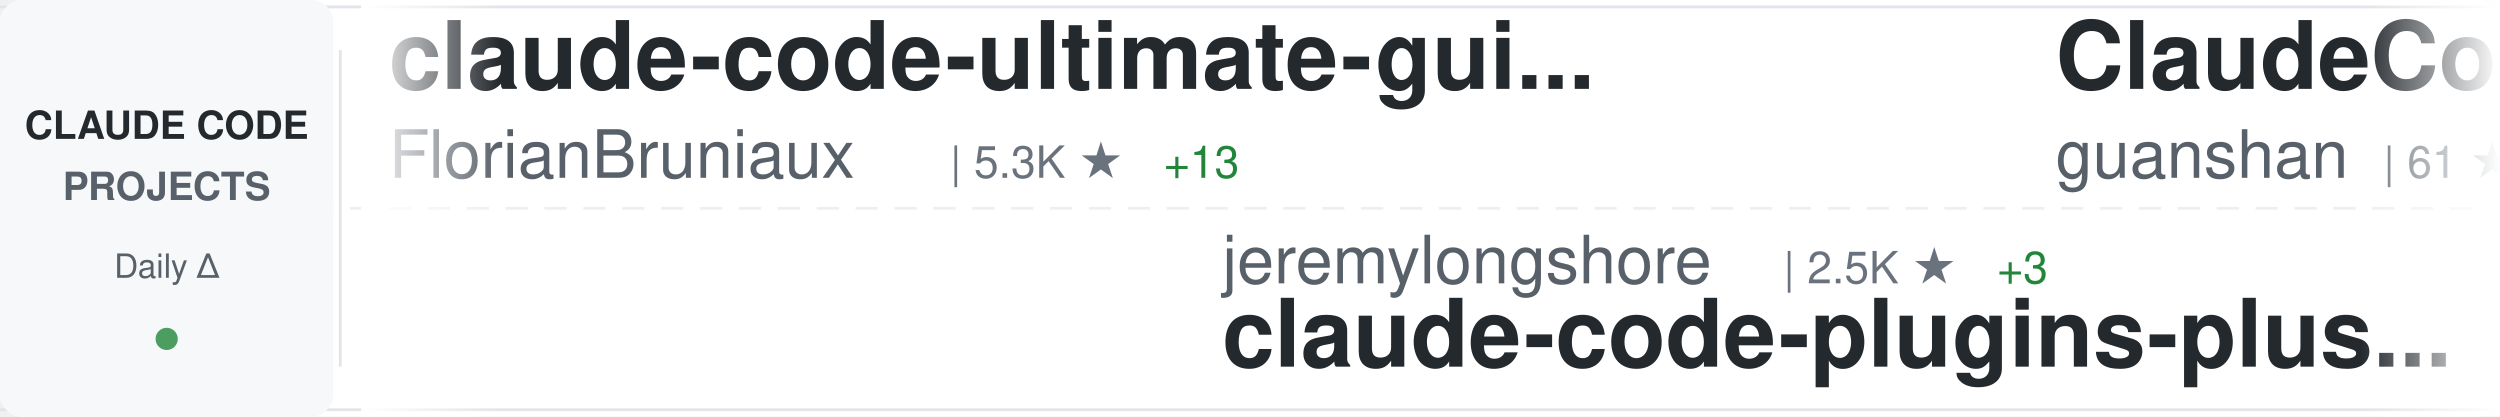
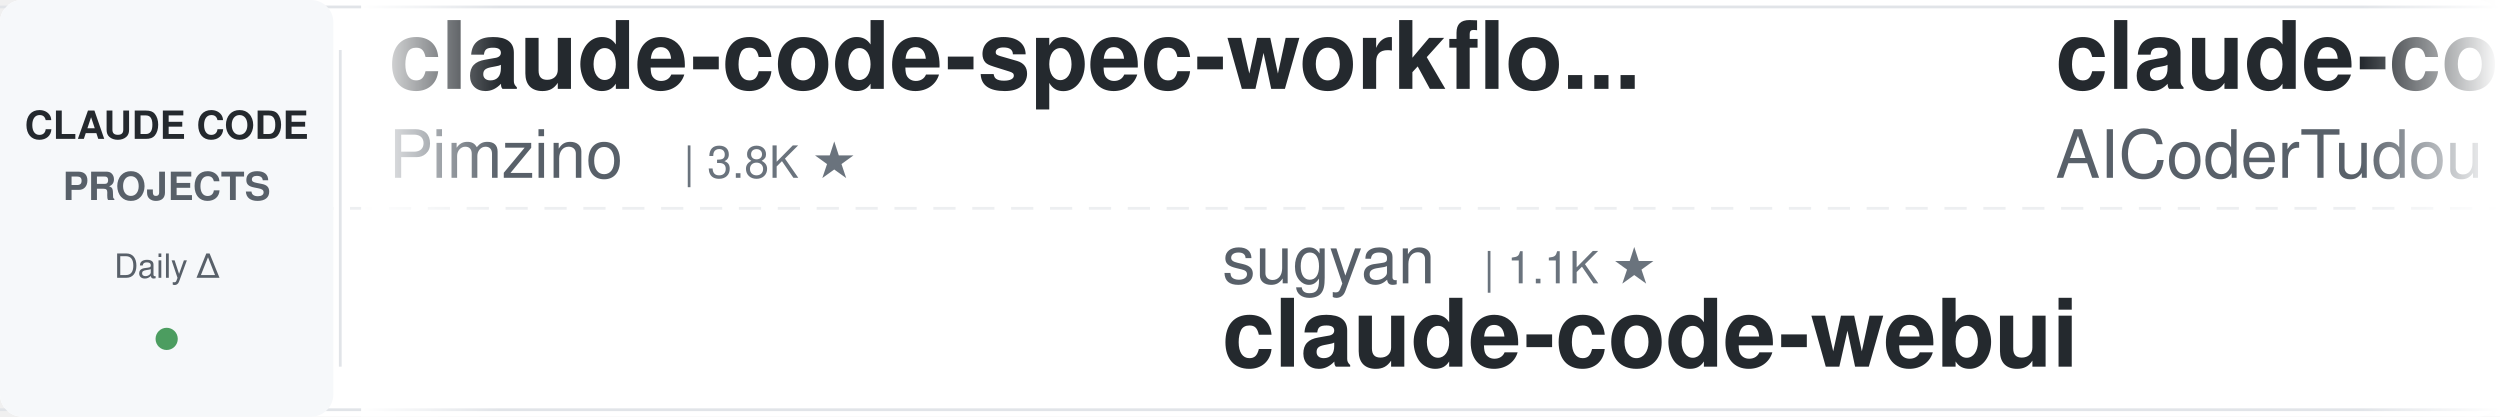
<svg xmlns="http://www.w3.org/2000/svg" width="900" height="150">
  <defs>
    <linearGradient id="awesomeLeftFade" x1="0%" y1="0%" x2="100%" y2="0%">
      <stop offset="0%" style="stop-color:#ffffff;stop-opacity:1" />
      <stop offset="100%" style="stop-color:#ffffff;stop-opacity:0" />
    </linearGradient>
    <linearGradient id="awesomeRightFade" x1="0%" y1="0%" x2="100%" y2="0%">
      <stop offset="0%" style="stop-color:#ffffff;stop-opacity:0" />
      <stop offset="100%" style="stop-color:#ffffff;stop-opacity:1" />
    </linearGradient>
  </defs>
  <rect width="900" height="150" fill="#ffffff" rx="8" />
  <rect x="0" y="2" width="900" height="1" fill="#e1e4e8" />
  <rect x="0" y="147" width="900" height="1" fill="#e1e4e8" />
  <line x1="0" y1="75" x2="900" y2="75" stroke="#e1e4e8" stroke-width="1" stroke-dasharray="8 6" opacity="0.6" />
  <rect x="0" y="0" width="120" height="150" fill="#f6f8fa" rx="8" />
  <text x="60" y="50" font-family="-apple-system, BlinkMacSystemFont, 'Segoe UI', Helvetica, Arial, sans-serif" font-size="14" font-weight="600" fill="#24292e" text-anchor="middle">CLAUDE CODE</text>
  <text x="60" y="72" font-family="-apple-system, BlinkMacSystemFont, 'Segoe UI', Helvetica, Arial, sans-serif" font-size="14" font-weight="600" fill="#586069" text-anchor="middle">PROJECTS</text>
  <text x="60" y="100" font-family="-apple-system, BlinkMacSystemFont, 'Segoe UI', Helvetica, Arial, sans-serif" font-size="12" font-weight="500" fill="#586069" text-anchor="middle">Daily Δ</text>
  <circle cx="60" cy="122" r="4" fill="#22863a" opacity="0.8" />
  <rect x="122" y="18" width="1" height="114" fill="#e1e4e8" />
  <clipPath id="awesomeTickerClip">
    <rect x="130" y="0" width="770" height="150" />
  </clipPath>
  <g clip-path="url(#awesomeTickerClip)">
    <g id="awesomeTickerItems">
      <animateTransform attributeName="transform" attributeType="XML" type="translate" from="0 0" to="-3000 0" dur="54s" repeatCount="indefinite" />
      <g transform="translate(0, 0)">
-         <text x="140" y="32" font-family="-apple-system, BlinkMacSystemFont, 'Segoe UI', Helvetica, Arial, sans-serif" font-size="34" font-weight="600" fill="#24292e">claude-code-ultimate-gui...</text>
-         <text x="140" y="64" font-family="-apple-system, BlinkMacSystemFont, 'Segoe UI', Helvetica, Arial, sans-serif" font-size="24" font-weight="400" fill="#586069">FlorianBruniaux</text>
-         <text x="342" y="64" font-family="-apple-system, BlinkMacSystemFont, 'Segoe UI', Helvetica, Arial, sans-serif" font-size="16" font-weight="500" fill="#6a737d">| 5.3K ★</text>
-         <text x="419" y="64" font-family="-apple-system, BlinkMacSystemFont, 'Segoe UI', Helvetica, Arial, sans-serif" font-size="16" font-weight="500" fill="#22863a"> +13</text>
+         <text x="140" y="32" font-family="-apple-system, BlinkMacSystemFont, 'Segoe UI', Helvetica, Arial, sans-serif" font-size="34" font-weight="600" fill="#24292e">claude-code-spec-workflo...</text>
+         <text x="140" y="64" font-family="-apple-system, BlinkMacSystemFont, 'Segoe UI', Helvetica, Arial, sans-serif" font-size="24" font-weight="400" fill="#586069">Pimzino</text>
+         <text x="246" y="64" font-family="-apple-system, BlinkMacSystemFont, 'Segoe UI', Helvetica, Arial, sans-serif" font-size="16" font-weight="500" fill="#6a737d">| 3.8K ★</text>
      </g>
      <g transform="translate(300, 0)">
-         <text x="140" y="102" font-family="-apple-system, BlinkMacSystemFont, 'Segoe UI', Helvetica, Arial, sans-serif" font-size="24" font-weight="400" fill="#586069">jeremylongshore</text>
-         <text x="342" y="102" font-family="-apple-system, BlinkMacSystemFont, 'Segoe UI', Helvetica, Arial, sans-serif" font-size="16" font-weight="500" fill="#6a737d">| 2.5K ★</text>
-         <text x="419" y="102" font-family="-apple-system, BlinkMacSystemFont, 'Segoe UI', Helvetica, Arial, sans-serif" font-size="16" font-weight="500" fill="#22863a"> +3</text>
-         <text x="140" y="132" font-family="-apple-system, BlinkMacSystemFont, 'Segoe UI', Helvetica, Arial, sans-serif" font-size="34" font-weight="600" fill="#24292e">claude-code-plugins-plus...</text>
-       </g>
-       <g transform="translate(600, 0)">
-         <text x="140" y="32" font-family="-apple-system, BlinkMacSystemFont, 'Segoe UI', Helvetica, Arial, sans-serif" font-size="34" font-weight="600" fill="#24292e">ClaudeCode</text>
-         <text x="140" y="64" font-family="-apple-system, BlinkMacSystemFont, 'Segoe UI', Helvetica, Arial, sans-serif" font-size="24" font-weight="400" fill="#586069">guanshan</text>
-         <text x="258" y="64" font-family="-apple-system, BlinkMacSystemFont, 'Segoe UI', Helvetica, Arial, sans-serif" font-size="16" font-weight="500" fill="#6a737d">| 61 ★</text>
-       </g>
-       <g transform="translate(900, 0)">
        <text x="140" y="102" font-family="-apple-system, BlinkMacSystemFont, 'Segoe UI', Helvetica, Arial, sans-serif" font-size="24" font-weight="400" fill="#586069">sugyan</text>
        <text x="234" y="102" font-family="-apple-system, BlinkMacSystemFont, 'Segoe UI', Helvetica, Arial, sans-serif" font-size="16" font-weight="500" fill="#6a737d">| 1.1K ★</text>
        <text x="140" y="132" font-family="-apple-system, BlinkMacSystemFont, 'Segoe UI', Helvetica, Arial, sans-serif" font-size="34" font-weight="600" fill="#24292e">claude-code-webui</text>
      </g>
-       <g transform="translate(1200, 0)">
-         <text x="140" y="32" font-family="-apple-system, BlinkMacSystemFont, 'Segoe UI', Helvetica, Arial, sans-serif" font-size="34" font-weight="600" fill="#24292e">Claude-code</text>
-         <text x="140" y="64" font-family="-apple-system, BlinkMacSystemFont, 'Segoe UI', Helvetica, Arial, sans-serif" font-size="24" font-weight="400" fill="#586069">zstmfhy</text>
-         <text x="246" y="64" font-family="-apple-system, BlinkMacSystemFont, 'Segoe UI', Helvetica, Arial, sans-serif" font-size="16" font-weight="500" fill="#6a737d">| 190 ★</text>
-       </g>
-       <g transform="translate(1500, 0)">
-         <text x="140" y="102" font-family="-apple-system, BlinkMacSystemFont, 'Segoe UI', Helvetica, Arial, sans-serif" font-size="24" font-weight="400" fill="#586069">OneRedOak</text>
-         <text x="270" y="102" font-family="-apple-system, BlinkMacSystemFont, 'Segoe UI', Helvetica, Arial, sans-serif" font-size="16" font-weight="500" fill="#6a737d">| 3.9K ★</text>
-         <text x="347" y="102" font-family="-apple-system, BlinkMacSystemFont, 'Segoe UI', Helvetica, Arial, sans-serif" font-size="16" font-weight="500" fill="#22863a"> +1</text>
-         <text x="140" y="132" font-family="-apple-system, BlinkMacSystemFont, 'Segoe UI', Helvetica, Arial, sans-serif" font-size="34" font-weight="600" fill="#24292e">claude-code-workflows</text>
-       </g>
-       <g transform="translate(1800, 0)">
-         <text x="140" y="32" font-family="-apple-system, BlinkMacSystemFont, 'Segoe UI', Helvetica, Arial, sans-serif" font-size="34" font-weight="600" fill="#24292e">claude-code-cli</text>
-         <text x="140" y="64" font-family="-apple-system, BlinkMacSystemFont, 'Segoe UI', Helvetica, Arial, sans-serif" font-size="24" font-weight="400" fill="#586069">huangserva</text>
-         <text x="282" y="64" font-family="-apple-system, BlinkMacSystemFont, 'Segoe UI', Helvetica, Arial, sans-serif" font-size="16" font-weight="500" fill="#6a737d">| 618 ★</text>
-         <text x="350" y="64" font-family="-apple-system, BlinkMacSystemFont, 'Segoe UI', Helvetica, Arial, sans-serif" font-size="16" font-weight="500" fill="#22863a"> +1</text>
-       </g>
-       <g transform="translate(2100, 0)">
-         <text x="140" y="102" font-family="-apple-system, BlinkMacSystemFont, 'Segoe UI', Helvetica, Arial, sans-serif" font-size="24" font-weight="400" fill="#586069">affaan-m</text>
-         <text x="258" y="102" font-family="-apple-system, BlinkMacSystemFont, 'Segoe UI', Helvetica, Arial, sans-serif" font-size="16" font-weight="500" fill="#6a737d">| 226.0K ★</text>
-         <text x="353" y="102" font-family="-apple-system, BlinkMacSystemFont, 'Segoe UI', Helvetica, Arial, sans-serif" font-size="16" font-weight="500" fill="#22863a"> +370</text>
-         <text x="140" y="132" font-family="-apple-system, BlinkMacSystemFont, 'Segoe UI', Helvetica, Arial, sans-serif" font-size="34" font-weight="600" fill="#24292e">ECC</text>
-       </g>
-       <g transform="translate(2400, 0)">
+       <g transform="translate(600, 0)">
        <text x="140" y="32" font-family="-apple-system, BlinkMacSystemFont, 'Segoe UI', Helvetica, Arial, sans-serif" font-size="34" font-weight="600" fill="#24292e">claude-code-tudou</text>
        <text x="140" y="64" font-family="-apple-system, BlinkMacSystemFont, 'Segoe UI', Helvetica, Arial, sans-serif" font-size="24" font-weight="400" fill="#586069">AICoderTudou</text>
        <text x="306" y="64" font-family="-apple-system, BlinkMacSystemFont, 'Segoe UI', Helvetica, Arial, sans-serif" font-size="16" font-weight="500" fill="#6a737d">| 497 ★</text>
      </g>
+       <g transform="translate(900, 0)">
+         <text x="140" y="102" font-family="-apple-system, BlinkMacSystemFont, 'Segoe UI', Helvetica, Arial, sans-serif" font-size="24" font-weight="400" fill="#586069">krusemediallc</text>
+         <text x="318" y="102" font-family="-apple-system, BlinkMacSystemFont, 'Segoe UI', Helvetica, Arial, sans-serif" font-size="16" font-weight="500" fill="#6a737d">| 962 ★</text>
+         <text x="386" y="102" font-family="-apple-system, BlinkMacSystemFont, 'Segoe UI', Helvetica, Arial, sans-serif" font-size="16" font-weight="500" fill="#22863a"> +12</text>
+         <text x="140" y="132" font-family="-apple-system, BlinkMacSystemFont, 'Segoe UI', Helvetica, Arial, sans-serif" font-size="34" font-weight="600" fill="#24292e">arcads-claude-code</text>
+       </g>
+       <g transform="translate(1200, 0)">
+         <text x="140" y="32" font-family="-apple-system, BlinkMacSystemFont, 'Segoe UI', Helvetica, Arial, sans-serif" font-size="34" font-weight="600" fill="#24292e">learn-claude-code</text>
+         <text x="140" y="64" font-family="-apple-system, BlinkMacSystemFont, 'Segoe UI', Helvetica, Arial, sans-serif" font-size="24" font-weight="400" fill="#586069">shareAI-lab</text>
+         <text x="294" y="64" font-family="-apple-system, BlinkMacSystemFont, 'Segoe UI', Helvetica, Arial, sans-serif" font-size="16" font-weight="500" fill="#6a737d">| 69.8K ★</text>
+         <text x="380" y="64" font-family="-apple-system, BlinkMacSystemFont, 'Segoe UI', Helvetica, Arial, sans-serif" font-size="16" font-weight="500" fill="#22863a"> +78</text>
+       </g>
+       <g transform="translate(1500, 0)">
+         <text x="140" y="102" font-family="-apple-system, BlinkMacSystemFont, 'Segoe UI', Helvetica, Arial, sans-serif" font-size="24" font-weight="400" fill="#586069">Maciek-roboblog</text>
+         <text x="342" y="102" font-family="-apple-system, BlinkMacSystemFont, 'Segoe UI', Helvetica, Arial, sans-serif" font-size="16" font-weight="500" fill="#6a737d">| 8.4K ★</text>
+         <text x="419" y="102" font-family="-apple-system, BlinkMacSystemFont, 'Segoe UI', Helvetica, Arial, sans-serif" font-size="16" font-weight="500" fill="#22863a"> +10</text>
+         <text x="140" y="132" font-family="-apple-system, BlinkMacSystemFont, 'Segoe UI', Helvetica, Arial, sans-serif" font-size="34" font-weight="600" fill="#24292e">Claude-Code-Usage-Monito...</text>
+       </g>
+       <g transform="translate(1800, 0)">
+         <text x="140" y="32" font-family="-apple-system, BlinkMacSystemFont, 'Segoe UI', Helvetica, Arial, sans-serif" font-size="34" font-weight="600" fill="#24292e">claude-code-harness</text>
+         <text x="140" y="64" font-family="-apple-system, BlinkMacSystemFont, 'Segoe UI', Helvetica, Arial, sans-serif" font-size="24" font-weight="400" fill="#586069">Chachamaru127</text>
+         <text x="318" y="64" font-family="-apple-system, BlinkMacSystemFont, 'Segoe UI', Helvetica, Arial, sans-serif" font-size="16" font-weight="500" fill="#6a737d">| 2.9K ★</text>
+         <text x="395" y="64" font-family="-apple-system, BlinkMacSystemFont, 'Segoe UI', Helvetica, Arial, sans-serif" font-size="16" font-weight="500" fill="#22863a"> +9</text>
+       </g>
+       <g transform="translate(2100, 0)">
+         <text x="140" y="102" font-family="-apple-system, BlinkMacSystemFont, 'Segoe UI', Helvetica, Arial, sans-serif" font-size="24" font-weight="400" fill="#586069">777genius</text>
+         <text x="270" y="102" font-family="-apple-system, BlinkMacSystemFont, 'Segoe UI', Helvetica, Arial, sans-serif" font-size="16" font-weight="500" fill="#6a737d">| 918 ★</text>
+         <text x="140" y="132" font-family="-apple-system, BlinkMacSystemFont, 'Segoe UI', Helvetica, Arial, sans-serif" font-size="34" font-weight="600" fill="#24292e">claude-code-source-code</text>
+       </g>
+       <g transform="translate(2400, 0)">
+         <text x="140" y="32" font-family="-apple-system, BlinkMacSystemFont, 'Segoe UI', Helvetica, Arial, sans-serif" font-size="34" font-weight="600" fill="#24292e">claude-code-templates</text>
+         <text x="140" y="64" font-family="-apple-system, BlinkMacSystemFont, 'Segoe UI', Helvetica, Arial, sans-serif" font-size="24" font-weight="400" fill="#586069">davila7</text>
+         <text x="246" y="64" font-family="-apple-system, BlinkMacSystemFont, 'Segoe UI', Helvetica, Arial, sans-serif" font-size="16" font-weight="500" fill="#6a737d">| 28.4K ★</text>
+         <text x="332" y="64" font-family="-apple-system, BlinkMacSystemFont, 'Segoe UI', Helvetica, Arial, sans-serif" font-size="16" font-weight="500" fill="#22863a"> +13</text>
+       </g>
      <g transform="translate(2700, 0)">
-         <text x="140" y="102" font-family="-apple-system, BlinkMacSystemFont, 'Segoe UI', Helvetica, Arial, sans-serif" font-size="24" font-weight="400" fill="#586069">fuergaosi233</text>
-         <text x="306" y="102" font-family="-apple-system, BlinkMacSystemFont, 'Segoe UI', Helvetica, Arial, sans-serif" font-size="16" font-weight="500" fill="#6a737d">| 2.7K ★</text>
-         <text x="383" y="102" font-family="-apple-system, BlinkMacSystemFont, 'Segoe UI', Helvetica, Arial, sans-serif" font-size="16" font-weight="500" fill="#22863a"> +2</text>
-         <text x="140" y="132" font-family="-apple-system, BlinkMacSystemFont, 'Segoe UI', Helvetica, Arial, sans-serif" font-size="34" font-weight="600" fill="#24292e">claude-code-proxy</text>
+         <text x="140" y="102" font-family="-apple-system, BlinkMacSystemFont, 'Segoe UI', Helvetica, Arial, sans-serif" font-size="24" font-weight="400" fill="#586069">luyao618</text>
+         <text x="258" y="102" font-family="-apple-system, BlinkMacSystemFont, 'Segoe UI', Helvetica, Arial, sans-serif" font-size="16" font-weight="500" fill="#6a737d">| 1.6K ★</text>
+         <text x="335" y="102" font-family="-apple-system, BlinkMacSystemFont, 'Segoe UI', Helvetica, Arial, sans-serif" font-size="16" font-weight="500" fill="#22863a"> +1</text>
+         <text x="140" y="132" font-family="-apple-system, BlinkMacSystemFont, 'Segoe UI', Helvetica, Arial, sans-serif" font-size="34" font-weight="600" fill="#24292e">Claude-Code-Source-Study</text>
      </g>
      <g transform="translate(3000, 0)">
-         <text x="140" y="32" font-family="-apple-system, BlinkMacSystemFont, 'Segoe UI', Helvetica, Arial, sans-serif" font-size="34" font-weight="600" fill="#24292e">claude-code-ultimate-gui...</text>
-         <text x="140" y="64" font-family="-apple-system, BlinkMacSystemFont, 'Segoe UI', Helvetica, Arial, sans-serif" font-size="24" font-weight="400" fill="#586069">FlorianBruniaux</text>
-         <text x="342" y="64" font-family="-apple-system, BlinkMacSystemFont, 'Segoe UI', Helvetica, Arial, sans-serif" font-size="16" font-weight="500" fill="#6a737d">| 5.3K ★</text>
-         <text x="419" y="64" font-family="-apple-system, BlinkMacSystemFont, 'Segoe UI', Helvetica, Arial, sans-serif" font-size="16" font-weight="500" fill="#22863a"> +13</text>
+         <text x="140" y="32" font-family="-apple-system, BlinkMacSystemFont, 'Segoe UI', Helvetica, Arial, sans-serif" font-size="34" font-weight="600" fill="#24292e">claude-code-spec-workflo...</text>
+         <text x="140" y="64" font-family="-apple-system, BlinkMacSystemFont, 'Segoe UI', Helvetica, Arial, sans-serif" font-size="24" font-weight="400" fill="#586069">Pimzino</text>
+         <text x="246" y="64" font-family="-apple-system, BlinkMacSystemFont, 'Segoe UI', Helvetica, Arial, sans-serif" font-size="16" font-weight="500" fill="#6a737d">| 3.8K ★</text>
      </g>
      <g transform="translate(3300, 0)">
-         <text x="140" y="102" font-family="-apple-system, BlinkMacSystemFont, 'Segoe UI', Helvetica, Arial, sans-serif" font-size="24" font-weight="400" fill="#586069">jeremylongshore</text>
-         <text x="342" y="102" font-family="-apple-system, BlinkMacSystemFont, 'Segoe UI', Helvetica, Arial, sans-serif" font-size="16" font-weight="500" fill="#6a737d">| 2.5K ★</text>
-         <text x="419" y="102" font-family="-apple-system, BlinkMacSystemFont, 'Segoe UI', Helvetica, Arial, sans-serif" font-size="16" font-weight="500" fill="#22863a"> +3</text>
-         <text x="140" y="132" font-family="-apple-system, BlinkMacSystemFont, 'Segoe UI', Helvetica, Arial, sans-serif" font-size="34" font-weight="600" fill="#24292e">claude-code-plugins-plus...</text>
-       </g>
-       <g transform="translate(3600, 0)">
-         <text x="140" y="32" font-family="-apple-system, BlinkMacSystemFont, 'Segoe UI', Helvetica, Arial, sans-serif" font-size="34" font-weight="600" fill="#24292e">ClaudeCode</text>
-         <text x="140" y="64" font-family="-apple-system, BlinkMacSystemFont, 'Segoe UI', Helvetica, Arial, sans-serif" font-size="24" font-weight="400" fill="#586069">guanshan</text>
-         <text x="258" y="64" font-family="-apple-system, BlinkMacSystemFont, 'Segoe UI', Helvetica, Arial, sans-serif" font-size="16" font-weight="500" fill="#6a737d">| 61 ★</text>
-       </g>
-       <g transform="translate(3900, 0)">
        <text x="140" y="102" font-family="-apple-system, BlinkMacSystemFont, 'Segoe UI', Helvetica, Arial, sans-serif" font-size="24" font-weight="400" fill="#586069">sugyan</text>
        <text x="234" y="102" font-family="-apple-system, BlinkMacSystemFont, 'Segoe UI', Helvetica, Arial, sans-serif" font-size="16" font-weight="500" fill="#6a737d">| 1.1K ★</text>
        <text x="140" y="132" font-family="-apple-system, BlinkMacSystemFont, 'Segoe UI', Helvetica, Arial, sans-serif" font-size="34" font-weight="600" fill="#24292e">claude-code-webui</text>
+       </g>
+       <g transform="translate(3600, 0)">
+         <text x="140" y="32" font-family="-apple-system, BlinkMacSystemFont, 'Segoe UI', Helvetica, Arial, sans-serif" font-size="34" font-weight="600" fill="#24292e">claude-code-tudou</text>
+         <text x="140" y="64" font-family="-apple-system, BlinkMacSystemFont, 'Segoe UI', Helvetica, Arial, sans-serif" font-size="24" font-weight="400" fill="#586069">AICoderTudou</text>
+         <text x="306" y="64" font-family="-apple-system, BlinkMacSystemFont, 'Segoe UI', Helvetica, Arial, sans-serif" font-size="16" font-weight="500" fill="#6a737d">| 497 ★</text>
+       </g>
+       <g transform="translate(3900, 0)">
+         <text x="140" y="102" font-family="-apple-system, BlinkMacSystemFont, 'Segoe UI', Helvetica, Arial, sans-serif" font-size="24" font-weight="400" fill="#586069">krusemediallc</text>
+         <text x="318" y="102" font-family="-apple-system, BlinkMacSystemFont, 'Segoe UI', Helvetica, Arial, sans-serif" font-size="16" font-weight="500" fill="#6a737d">| 962 ★</text>
+         <text x="386" y="102" font-family="-apple-system, BlinkMacSystemFont, 'Segoe UI', Helvetica, Arial, sans-serif" font-size="16" font-weight="500" fill="#22863a"> +12</text>
+         <text x="140" y="132" font-family="-apple-system, BlinkMacSystemFont, 'Segoe UI', Helvetica, Arial, sans-serif" font-size="34" font-weight="600" fill="#24292e">arcads-claude-code</text>
      </g>
    </g>
  </g>
  <rect x="130" y="0" width="50" height="150" fill="url(#awesomeLeftFade)" />
  <rect x="850" y="0" width="50" height="150" fill="url(#awesomeRightFade)" />
</svg>
